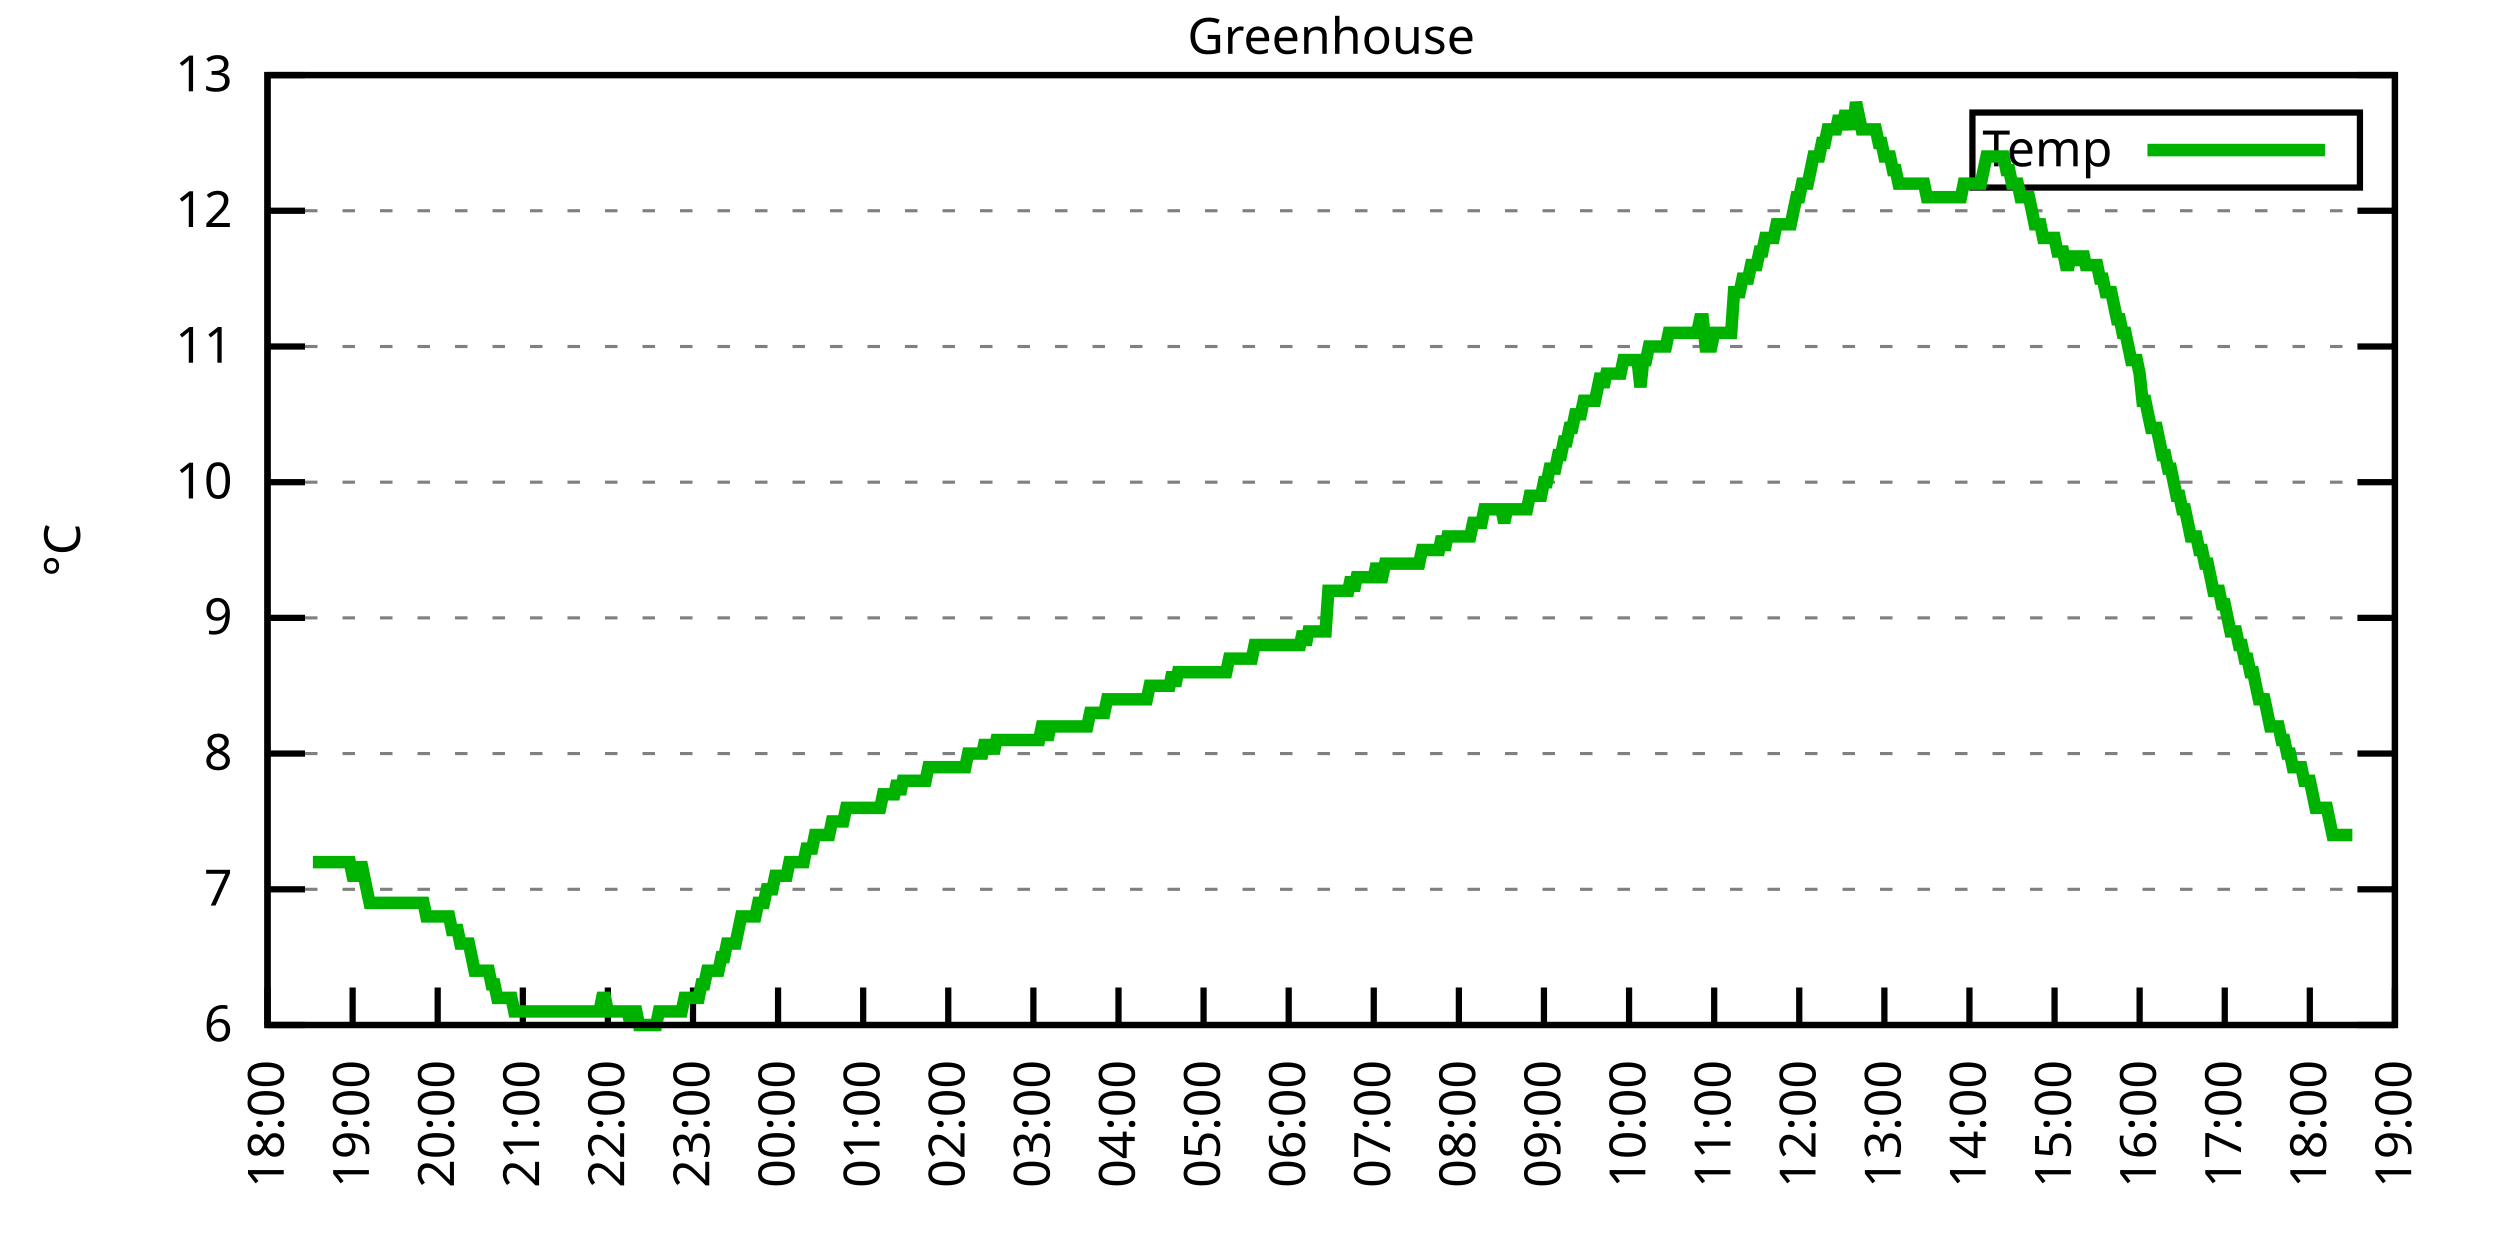
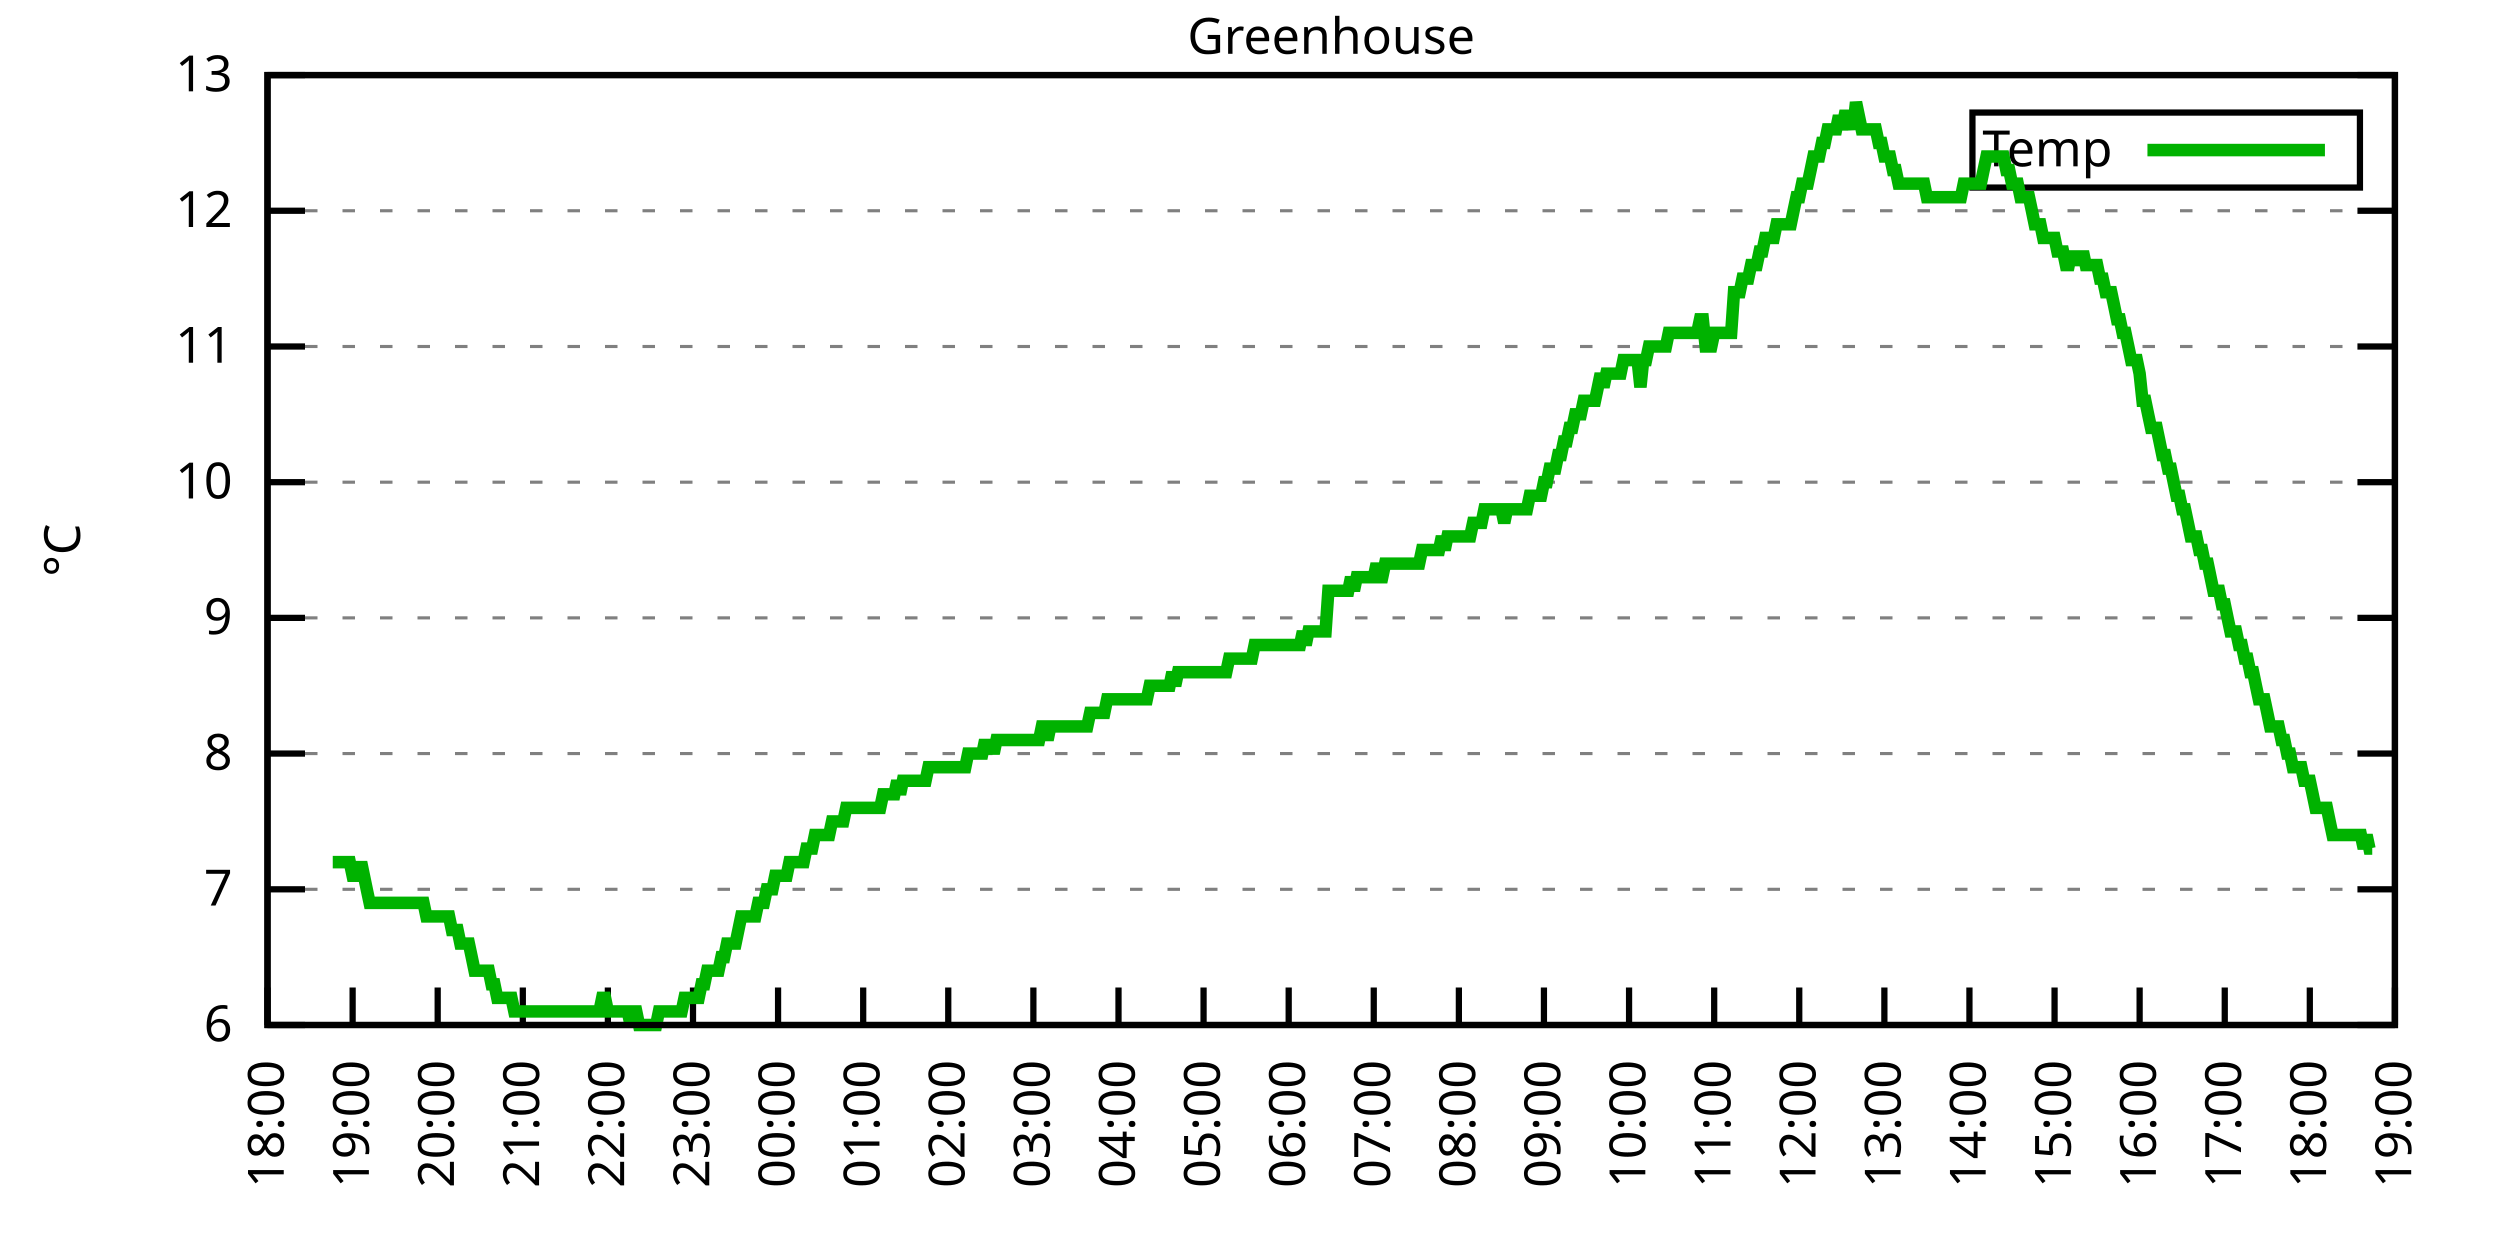
<svg xmlns="http://www.w3.org/2000/svg" xmlns:xlink="http://www.w3.org/1999/xlink" width="400" height="200" viewBox="0 0 400 200">
  <g id="gnuplot_canvas">
    <rect x="0" y="0" width="400" height="200" fill="none" />
    <defs>
      <circle id="gpDot" r="0.5" stroke-width="0.5" stroke="currentColor" />
      <path id="gpPt0" stroke-width="0.333" stroke="currentColor" d="M-1,0 h2 M0,-1 v2" />
      <path id="gpPt1" stroke-width="0.333" stroke="currentColor" d="M-1,-1 L1,1 M1,-1 L-1,1" />
      <path id="gpPt2" stroke-width="0.333" stroke="currentColor" d="M-1,0 L1,0 M0,-1 L0,1 M-1,-1 L1,1 M-1,1 L1,-1" />
      <rect id="gpPt3" stroke-width="0.333" stroke="currentColor" x="-1" y="-1" width="2" height="2" />
      <rect id="gpPt4" stroke-width="0.333" stroke="currentColor" fill="currentColor" x="-1" y="-1" width="2" height="2" />
      <circle id="gpPt5" stroke-width="0.333" stroke="currentColor" cx="0" cy="0" r="1" />
      <use xlink:href="#gpPt5" id="gpPt6" fill="currentColor" stroke="none" />
      <path id="gpPt7" stroke-width="0.333" stroke="currentColor" d="M0,-1.33 L-1.33,0.67 L1.33,0.67 z" />
      <use xlink:href="#gpPt7" id="gpPt8" fill="currentColor" stroke="none" />
      <use xlink:href="#gpPt7" id="gpPt9" stroke="currentColor" transform="rotate(180)" />
      <use xlink:href="#gpPt9" id="gpPt10" fill="currentColor" stroke="none" />
      <use xlink:href="#gpPt3" id="gpPt11" stroke="currentColor" transform="rotate(45)" />
      <use xlink:href="#gpPt11" id="gpPt12" fill="currentColor" stroke="none" />
      <path id="gpPt13" stroke-width="0.333" stroke="currentColor" d="M0,1.330 L1.265,0.411 L0.782,-1.067 L-0.782,-1.076 L-1.265,0.411 z" />
      <use xlink:href="#gpPt13" id="gpPt14" fill="currentColor" stroke="none" />
      <filter id="textbox" filterUnits="objectBoundingBox" x="0" y="0" height="1" width="1">
        <feFlood flood-color="white" flood-opacity="1" result="bgnd" />
        <feComposite in="SourceGraphic" in2="bgnd" operator="atop" />
      </filter>
      <filter id="greybox" filterUnits="objectBoundingBox" x="0" y="0" height="1" width="1">
        <feFlood flood-color="lightgrey" flood-opacity="1" result="grey" />
        <feComposite in="SourceGraphic" in2="grey" operator="atop" />
      </filter>
    </defs>
    <g fill="none" color="white" stroke="currentColor" stroke-width="1.00" stroke-linecap="butt" stroke-linejoin="miter">
</g>
    <g fill="none" color="black" stroke="currentColor" stroke-width="1.00" stroke-linecap="butt" stroke-linejoin="miter">
      <g stroke="none" shape-rendering="crispEdges">
        <polygon fill="rgb(255, 255, 255)" points="42.80,164.00 383.18,164.00 383.18,12.02 42.80,12.02 " />
      </g>
    </g>
    <g fill="none" color="black" stroke="currentColor" stroke-width="1.00" stroke-linecap="butt" stroke-linejoin="miter">
</g>
    <g fill="none" color="black" stroke="black" stroke-width="0.50" stroke-linecap="butt" stroke-linejoin="miter">
</g>
    <g fill="none" color="gray" stroke="currentColor" stroke-width="0.50" stroke-linecap="butt" stroke-linejoin="miter">
      <path stroke="gray" stroke-dasharray="2,4" class="gridline" d="M42.80,164.00 L383.19,164.00  " />
    </g>
    <g fill="none" color="gray" stroke="gray" stroke-width="1.00" stroke-linecap="butt" stroke-linejoin="miter">
</g>
    <g fill="none" color="black" stroke="currentColor" stroke-width="1.00" stroke-linecap="butt" stroke-linejoin="miter">
      <path stroke="black" d="M42.80,164.00 L48.80,164.00 M383.19,164.00 L377.19,164.00  " />
      <g transform="translate(37.20,166.60)" stroke="none" fill="black" font-family="Sans" font-size="8.00" text-anchor="end">
        <text>
          <tspan font-family="Sans"> 6</tspan>
        </text>
      </g>
    </g>
    <g fill="none" color="black" stroke="currentColor" stroke-width="1.00" stroke-linecap="butt" stroke-linejoin="miter">
</g>
    <g fill="none" color="black" stroke="black" stroke-width="0.50" stroke-linecap="butt" stroke-linejoin="miter">
</g>
    <g fill="none" color="gray" stroke="currentColor" stroke-width="0.50" stroke-linecap="butt" stroke-linejoin="miter">
      <path stroke="gray" stroke-dasharray="2,4" class="gridline" d="M42.80,142.29 L383.19,142.29  " />
    </g>
    <g fill="none" color="gray" stroke="gray" stroke-width="1.00" stroke-linecap="butt" stroke-linejoin="miter">
</g>
    <g fill="none" color="black" stroke="currentColor" stroke-width="1.00" stroke-linecap="butt" stroke-linejoin="miter">
      <path stroke="black" d="M42.80,142.29 L48.80,142.29 M383.19,142.29 L377.19,142.29  " />
      <g transform="translate(37.20,144.89)" stroke="none" fill="black" font-family="Sans" font-size="8.00" text-anchor="end">
        <text>
          <tspan font-family="Sans"> 7</tspan>
        </text>
      </g>
    </g>
    <g fill="none" color="black" stroke="currentColor" stroke-width="1.00" stroke-linecap="butt" stroke-linejoin="miter">
</g>
    <g fill="none" color="black" stroke="black" stroke-width="0.50" stroke-linecap="butt" stroke-linejoin="miter">
</g>
    <g fill="none" color="gray" stroke="currentColor" stroke-width="0.50" stroke-linecap="butt" stroke-linejoin="miter">
      <path stroke="gray" stroke-dasharray="2,4" class="gridline" d="M42.80,120.57 L383.19,120.57  " />
    </g>
    <g fill="none" color="gray" stroke="gray" stroke-width="1.00" stroke-linecap="butt" stroke-linejoin="miter">
</g>
    <g fill="none" color="black" stroke="currentColor" stroke-width="1.00" stroke-linecap="butt" stroke-linejoin="miter">
      <path stroke="black" d="M42.80,120.57 L48.80,120.57 M383.19,120.57 L377.19,120.57  " />
      <g transform="translate(37.20,123.17)" stroke="none" fill="black" font-family="Sans" font-size="8.00" text-anchor="end">
        <text>
          <tspan font-family="Sans"> 8</tspan>
        </text>
      </g>
    </g>
    <g fill="none" color="black" stroke="currentColor" stroke-width="1.00" stroke-linecap="butt" stroke-linejoin="miter">
</g>
    <g fill="none" color="black" stroke="black" stroke-width="0.50" stroke-linecap="butt" stroke-linejoin="miter">
</g>
    <g fill="none" color="gray" stroke="currentColor" stroke-width="0.50" stroke-linecap="butt" stroke-linejoin="miter">
      <path stroke="gray" stroke-dasharray="2,4" class="gridline" d="M42.80,98.86 L383.19,98.86  " />
    </g>
    <g fill="none" color="gray" stroke="gray" stroke-width="1.00" stroke-linecap="butt" stroke-linejoin="miter">
</g>
    <g fill="none" color="black" stroke="currentColor" stroke-width="1.00" stroke-linecap="butt" stroke-linejoin="miter">
      <path stroke="black" d="M42.80,98.86 L48.80,98.86 M383.19,98.86 L377.19,98.86  " />
      <g transform="translate(37.20,101.46)" stroke="none" fill="black" font-family="Sans" font-size="8.00" text-anchor="end">
        <text>
          <tspan font-family="Sans"> 9</tspan>
        </text>
      </g>
    </g>
    <g fill="none" color="black" stroke="currentColor" stroke-width="1.00" stroke-linecap="butt" stroke-linejoin="miter">
</g>
    <g fill="none" color="black" stroke="black" stroke-width="0.50" stroke-linecap="butt" stroke-linejoin="miter">
</g>
    <g fill="none" color="gray" stroke="currentColor" stroke-width="0.50" stroke-linecap="butt" stroke-linejoin="miter">
      <path stroke="gray" stroke-dasharray="2,4" class="gridline" d="M42.80,77.15 L383.19,77.15  " />
    </g>
    <g fill="none" color="gray" stroke="gray" stroke-width="1.00" stroke-linecap="butt" stroke-linejoin="miter">
</g>
    <g fill="none" color="black" stroke="currentColor" stroke-width="1.00" stroke-linecap="butt" stroke-linejoin="miter">
      <path stroke="black" d="M42.80,77.15 L48.80,77.15 M383.19,77.15 L377.19,77.15  " />
      <g transform="translate(37.20,79.75)" stroke="none" fill="black" font-family="Sans" font-size="8.00" text-anchor="end">
        <text>
          <tspan font-family="Sans"> 10</tspan>
        </text>
      </g>
    </g>
    <g fill="none" color="black" stroke="currentColor" stroke-width="1.00" stroke-linecap="butt" stroke-linejoin="miter">
</g>
    <g fill="none" color="black" stroke="black" stroke-width="0.50" stroke-linecap="butt" stroke-linejoin="miter">
</g>
    <g fill="none" color="gray" stroke="currentColor" stroke-width="0.50" stroke-linecap="butt" stroke-linejoin="miter">
      <path stroke="gray" stroke-dasharray="2,4" class="gridline" d="M42.80,55.44 L383.19,55.44  " />
    </g>
    <g fill="none" color="gray" stroke="gray" stroke-width="1.00" stroke-linecap="butt" stroke-linejoin="miter">
</g>
    <g fill="none" color="black" stroke="currentColor" stroke-width="1.00" stroke-linecap="butt" stroke-linejoin="miter">
      <path stroke="black" d="M42.80,55.44 L48.80,55.44 M383.19,55.44 L377.19,55.44  " />
      <g transform="translate(37.20,58.04)" stroke="none" fill="black" font-family="Sans" font-size="8.00" text-anchor="end">
        <text>
          <tspan font-family="Sans"> 11</tspan>
        </text>
      </g>
    </g>
    <g fill="none" color="black" stroke="currentColor" stroke-width="1.00" stroke-linecap="butt" stroke-linejoin="miter">
</g>
    <g fill="none" color="black" stroke="black" stroke-width="0.50" stroke-linecap="butt" stroke-linejoin="miter">
</g>
    <g fill="none" color="gray" stroke="currentColor" stroke-width="0.50" stroke-linecap="butt" stroke-linejoin="miter">
      <path stroke="gray" stroke-dasharray="2,4" class="gridline" d="M42.80,33.72 L383.19,33.72  " />
    </g>
    <g fill="none" color="gray" stroke="gray" stroke-width="1.00" stroke-linecap="butt" stroke-linejoin="miter">
</g>
    <g fill="none" color="black" stroke="currentColor" stroke-width="1.00" stroke-linecap="butt" stroke-linejoin="miter">
      <path stroke="black" d="M42.80,33.72 L48.80,33.72 M383.19,33.72 L377.19,33.72  " />
      <g transform="translate(37.20,36.32)" stroke="none" fill="black" font-family="Sans" font-size="8.00" text-anchor="end">
        <text>
          <tspan font-family="Sans"> 12</tspan>
        </text>
      </g>
    </g>
    <g fill="none" color="black" stroke="currentColor" stroke-width="1.00" stroke-linecap="butt" stroke-linejoin="miter">
</g>
    <g fill="none" color="black" stroke="black" stroke-width="0.50" stroke-linecap="butt" stroke-linejoin="miter">
</g>
    <g fill="none" color="gray" stroke="currentColor" stroke-width="0.50" stroke-linecap="butt" stroke-linejoin="miter">
      <path stroke="gray" stroke-dasharray="2,4" class="gridline" d="M42.80,12.01 L383.19,12.01  " />
    </g>
    <g fill="none" color="gray" stroke="gray" stroke-width="1.00" stroke-linecap="butt" stroke-linejoin="miter">
</g>
    <g fill="none" color="black" stroke="currentColor" stroke-width="1.00" stroke-linecap="butt" stroke-linejoin="miter">
      <path stroke="black" d="M42.80,12.01 L48.80,12.01 M383.19,12.01 L377.19,12.01  " />
      <g transform="translate(37.20,14.61)" stroke="none" fill="black" font-family="Sans" font-size="8.00" text-anchor="end">
        <text>
          <tspan font-family="Sans"> 13</tspan>
        </text>
      </g>
    </g>
    <g fill="none" color="black" stroke="currentColor" stroke-width="1.00" stroke-linecap="butt" stroke-linejoin="miter">
      <path stroke="black" d="M42.80,164.00 L42.80,158.00  " />
      <g transform="translate(45.40,169.60) rotate(270.00)" stroke="none" fill="black" font-family="Sans" font-size="8.00" text-anchor="end">
        <text>
          <tspan font-family="Sans">18:00</tspan>
        </text>
      </g>
    </g>
    <g fill="none" color="black" stroke="currentColor" stroke-width="1.00" stroke-linecap="butt" stroke-linejoin="miter">
      <path stroke="black" d="M56.42,164.00 L56.42,158.00  " />
      <g transform="translate(59.02,169.60) rotate(270.00)" stroke="none" fill="black" font-family="Sans" font-size="8.00" text-anchor="end">
        <text>
          <tspan font-family="Sans">19:00</tspan>
        </text>
      </g>
    </g>
    <g fill="none" color="black" stroke="currentColor" stroke-width="1.00" stroke-linecap="butt" stroke-linejoin="miter">
      <path stroke="black" d="M70.03,164.00 L70.03,158.00  " />
      <g transform="translate(72.63,169.60) rotate(270.00)" stroke="none" fill="black" font-family="Sans" font-size="8.00" text-anchor="end">
        <text>
          <tspan font-family="Sans">20:00</tspan>
        </text>
      </g>
    </g>
    <g fill="none" color="black" stroke="currentColor" stroke-width="1.00" stroke-linecap="butt" stroke-linejoin="miter">
      <path stroke="black" d="M83.65,164.00 L83.65,158.00  " />
      <g transform="translate(86.25,169.60) rotate(270.00)" stroke="none" fill="black" font-family="Sans" font-size="8.00" text-anchor="end">
        <text>
          <tspan font-family="Sans">21:00</tspan>
        </text>
      </g>
    </g>
    <g fill="none" color="black" stroke="currentColor" stroke-width="1.00" stroke-linecap="butt" stroke-linejoin="miter">
      <path stroke="black" d="M97.26,164.00 L97.26,158.00  " />
      <g transform="translate(99.86,169.60) rotate(270.00)" stroke="none" fill="black" font-family="Sans" font-size="8.00" text-anchor="end">
        <text>
          <tspan font-family="Sans">22:00</tspan>
        </text>
      </g>
    </g>
    <g fill="none" color="black" stroke="currentColor" stroke-width="1.00" stroke-linecap="butt" stroke-linejoin="miter">
      <path stroke="black" d="M110.88,164.00 L110.88,158.00  " />
      <g transform="translate(113.48,169.60) rotate(270.00)" stroke="none" fill="black" font-family="Sans" font-size="8.00" text-anchor="end">
        <text>
          <tspan font-family="Sans">23:00</tspan>
        </text>
      </g>
    </g>
    <g fill="none" color="black" stroke="currentColor" stroke-width="1.00" stroke-linecap="butt" stroke-linejoin="miter">
      <path stroke="black" d="M124.49,164.00 L124.49,158.00  " />
      <g transform="translate(127.09,169.60) rotate(270.00)" stroke="none" fill="black" font-family="Sans" font-size="8.00" text-anchor="end">
        <text>
          <tspan font-family="Sans">00:00</tspan>
        </text>
      </g>
    </g>
    <g fill="none" color="black" stroke="currentColor" stroke-width="1.00" stroke-linecap="butt" stroke-linejoin="miter">
      <path stroke="black" d="M138.11,164.00 L138.11,158.00  " />
      <g transform="translate(140.71,169.60) rotate(270.00)" stroke="none" fill="black" font-family="Sans" font-size="8.00" text-anchor="end">
        <text>
          <tspan font-family="Sans">01:00</tspan>
        </text>
      </g>
    </g>
    <g fill="none" color="black" stroke="currentColor" stroke-width="1.00" stroke-linecap="butt" stroke-linejoin="miter">
      <path stroke="black" d="M151.72,164.00 L151.72,158.00  " />
      <g transform="translate(154.32,169.60) rotate(270.00)" stroke="none" fill="black" font-family="Sans" font-size="8.00" text-anchor="end">
        <text>
          <tspan font-family="Sans">02:00</tspan>
        </text>
      </g>
    </g>
    <g fill="none" color="black" stroke="currentColor" stroke-width="1.00" stroke-linecap="butt" stroke-linejoin="miter">
      <path stroke="black" d="M165.34,164.00 L165.34,158.00  " />
      <g transform="translate(167.94,169.60) rotate(270.00)" stroke="none" fill="black" font-family="Sans" font-size="8.00" text-anchor="end">
        <text>
          <tspan font-family="Sans">03:00</tspan>
        </text>
      </g>
    </g>
    <g fill="none" color="black" stroke="currentColor" stroke-width="1.00" stroke-linecap="butt" stroke-linejoin="miter">
      <path stroke="black" d="M178.96,164.00 L178.96,158.00  " />
      <g transform="translate(181.56,169.60) rotate(270.00)" stroke="none" fill="black" font-family="Sans" font-size="8.00" text-anchor="end">
        <text>
          <tspan font-family="Sans">04:00</tspan>
        </text>
      </g>
    </g>
    <g fill="none" color="black" stroke="currentColor" stroke-width="1.00" stroke-linecap="butt" stroke-linejoin="miter">
      <path stroke="black" d="M192.57,164.00 L192.57,158.00  " />
      <g transform="translate(195.17,169.60) rotate(270.00)" stroke="none" fill="black" font-family="Sans" font-size="8.00" text-anchor="end">
        <text>
          <tspan font-family="Sans">05:00</tspan>
        </text>
      </g>
    </g>
    <g fill="none" color="black" stroke="currentColor" stroke-width="1.00" stroke-linecap="butt" stroke-linejoin="miter">
      <path stroke="black" d="M206.19,164.00 L206.19,158.00  " />
      <g transform="translate(208.79,169.60) rotate(270.00)" stroke="none" fill="black" font-family="Sans" font-size="8.00" text-anchor="end">
        <text>
          <tspan font-family="Sans">06:00</tspan>
        </text>
      </g>
    </g>
    <g fill="none" color="black" stroke="currentColor" stroke-width="1.00" stroke-linecap="butt" stroke-linejoin="miter">
      <path stroke="black" d="M219.80,164.00 L219.80,158.00  " />
      <g transform="translate(222.40,169.60) rotate(270.00)" stroke="none" fill="black" font-family="Sans" font-size="8.00" text-anchor="end">
        <text>
          <tspan font-family="Sans">07:00</tspan>
        </text>
      </g>
    </g>
    <g fill="none" color="black" stroke="currentColor" stroke-width="1.00" stroke-linecap="butt" stroke-linejoin="miter">
      <path stroke="black" d="M233.42,164.00 L233.42,158.00  " />
      <g transform="translate(236.02,169.60) rotate(270.00)" stroke="none" fill="black" font-family="Sans" font-size="8.00" text-anchor="end">
        <text>
          <tspan font-family="Sans">08:00</tspan>
        </text>
      </g>
    </g>
    <g fill="none" color="black" stroke="currentColor" stroke-width="1.00" stroke-linecap="butt" stroke-linejoin="miter">
      <path stroke="black" d="M247.03,164.00 L247.03,158.00  " />
      <g transform="translate(249.63,169.60) rotate(270.00)" stroke="none" fill="black" font-family="Sans" font-size="8.00" text-anchor="end">
        <text>
          <tspan font-family="Sans">09:00</tspan>
        </text>
      </g>
    </g>
    <g fill="none" color="black" stroke="currentColor" stroke-width="1.00" stroke-linecap="butt" stroke-linejoin="miter">
      <path stroke="black" d="M260.65,164.00 L260.65,158.00  " />
      <g transform="translate(263.25,169.60) rotate(270.00)" stroke="none" fill="black" font-family="Sans" font-size="8.00" text-anchor="end">
        <text>
          <tspan font-family="Sans">10:00</tspan>
        </text>
      </g>
    </g>
    <g fill="none" color="black" stroke="currentColor" stroke-width="1.00" stroke-linecap="butt" stroke-linejoin="miter">
      <path stroke="black" d="M274.27,164.00 L274.27,158.00  " />
      <g transform="translate(276.87,169.60) rotate(270.00)" stroke="none" fill="black" font-family="Sans" font-size="8.00" text-anchor="end">
        <text>
          <tspan font-family="Sans">11:00</tspan>
        </text>
      </g>
    </g>
    <g fill="none" color="black" stroke="currentColor" stroke-width="1.00" stroke-linecap="butt" stroke-linejoin="miter">
      <path stroke="black" d="M287.88,164.00 L287.88,158.00  " />
      <g transform="translate(290.48,169.60) rotate(270.00)" stroke="none" fill="black" font-family="Sans" font-size="8.00" text-anchor="end">
        <text>
          <tspan font-family="Sans">12:00</tspan>
        </text>
      </g>
    </g>
    <g fill="none" color="black" stroke="currentColor" stroke-width="1.00" stroke-linecap="butt" stroke-linejoin="miter">
      <path stroke="black" d="M301.50,164.00 L301.50,158.00  " />
      <g transform="translate(304.10,169.60) rotate(270.00)" stroke="none" fill="black" font-family="Sans" font-size="8.00" text-anchor="end">
        <text>
          <tspan font-family="Sans">13:00</tspan>
        </text>
      </g>
    </g>
    <g fill="none" color="black" stroke="currentColor" stroke-width="1.00" stroke-linecap="butt" stroke-linejoin="miter">
      <path stroke="black" d="M315.11,164.00 L315.11,158.00  " />
      <g transform="translate(317.71,169.60) rotate(270.00)" stroke="none" fill="black" font-family="Sans" font-size="8.00" text-anchor="end">
        <text>
          <tspan font-family="Sans">14:00</tspan>
        </text>
      </g>
    </g>
    <g fill="none" color="black" stroke="currentColor" stroke-width="1.00" stroke-linecap="butt" stroke-linejoin="miter">
      <path stroke="black" d="M328.73,164.00 L328.73,158.00  " />
      <g transform="translate(331.33,169.60) rotate(270.00)" stroke="none" fill="black" font-family="Sans" font-size="8.00" text-anchor="end">
        <text>
          <tspan font-family="Sans">15:00</tspan>
        </text>
      </g>
    </g>
    <g fill="none" color="black" stroke="currentColor" stroke-width="1.00" stroke-linecap="butt" stroke-linejoin="miter">
      <path stroke="black" d="M342.34,164.00 L342.34,158.00  " />
      <g transform="translate(344.94,169.60) rotate(270.00)" stroke="none" fill="black" font-family="Sans" font-size="8.00" text-anchor="end">
        <text>
          <tspan font-family="Sans">16:00</tspan>
        </text>
      </g>
    </g>
    <g fill="none" color="black" stroke="currentColor" stroke-width="1.00" stroke-linecap="butt" stroke-linejoin="miter">
      <path stroke="black" d="M355.96,164.00 L355.96,158.00  " />
      <g transform="translate(358.56,169.60) rotate(270.00)" stroke="none" fill="black" font-family="Sans" font-size="8.00" text-anchor="end">
        <text>
          <tspan font-family="Sans">17:00</tspan>
        </text>
      </g>
    </g>
    <g fill="none" color="black" stroke="currentColor" stroke-width="1.00" stroke-linecap="butt" stroke-linejoin="miter">
      <path stroke="black" d="M369.57,164.00 L369.57,158.00  " />
      <g transform="translate(372.17,169.60) rotate(270.00)" stroke="none" fill="black" font-family="Sans" font-size="8.00" text-anchor="end">
        <text>
          <tspan font-family="Sans">18:00</tspan>
        </text>
      </g>
    </g>
    <g fill="none" color="black" stroke="currentColor" stroke-width="1.00" stroke-linecap="butt" stroke-linejoin="miter">
      <path stroke="black" d="M383.19,164.00 L383.19,158.00  " />
      <g transform="translate(385.79,169.60) rotate(270.00)" stroke="none" fill="black" font-family="Sans" font-size="8.00" text-anchor="end">
        <text>
          <tspan font-family="Sans">19:00</tspan>
        </text>
      </g>
    </g>
    <g fill="none" color="black" stroke="currentColor" stroke-width="1.00" stroke-linecap="butt" stroke-linejoin="miter">
</g>
    <g fill="none" color="black" stroke="currentColor" stroke-width="1.00" stroke-linecap="butt" stroke-linejoin="miter">
      <path stroke="black" d="M42.80,12.01 L42.80,164.00 L383.19,164.00 L383.19,12.01 L42.80,12.01 Z  " />
    </g>
    <g fill="none" color="black" stroke="currentColor" stroke-width="1.00" stroke-linecap="butt" stroke-linejoin="miter">
</g>
    <g fill="none" color="black" stroke="currentColor" stroke-width="1.00" stroke-linecap="butt" stroke-linejoin="miter">
      <path stroke="black" d="M315.59,30.01 L315.59,18.01 L377.59,18.01 L377.59,30.01 L315.59,30.01 Z  " />
    </g>
    <g id="Greenhouse_plot_1">
      <g fill="none" color="white" stroke="black" stroke-width="2.00" stroke-linecap="butt" stroke-linejoin="miter">
</g>
      <g fill="none" color="black" stroke="currentColor" stroke-width="2.00" stroke-linecap="butt" stroke-linejoin="miter">
        <g transform="translate(337.99,26.61)" stroke="none" fill="black" font-family="Sans" font-size="8.00" text-anchor="end">
          <text>
            <tspan font-family="Sans">Temp</tspan>
          </text>
        </g>
      </g>
      <g fill="none" color="black" stroke="currentColor" stroke-width="2.00" stroke-linecap="butt" stroke-linejoin="miter">
-         <path stroke="rgb(  0, 178,   0)" d="M343.59,24.01 L371.99,24.01 M50.06,137.94 L50.52,137.94 L50.97,137.94 L51.42,137.94 L51.88,137.94 L52.33,137.94   L52.78,137.94 L53.24,137.94 L53.69,137.94 L54.15,137.94 L54.60,137.94 L55.05,137.94 L55.51,137.94 L55.96,137.94   L56.42,140.12 L56.87,140.12 L57.32,140.12 L57.78,137.94 L58.23,140.12 L58.68,142.29 L59.14,144.46 L59.59,144.46   L60.05,144.46 L60.50,144.46 L60.95,144.46 L61.41,144.46 L61.86,144.46 L62.32,144.46 L62.77,144.46 L63.22,144.46   L63.68,144.46 L64.13,144.46 L64.58,144.46 L65.04,144.46 L65.49,144.46 L65.95,144.46 L66.40,144.46 L66.85,144.46   L67.31,144.46 L67.76,144.46 L68.22,146.63 L68.67,146.63 L69.12,146.63 L69.58,146.63 L70.03,146.63 L70.49,146.63   L70.94,146.63 L71.39,146.63 L71.85,146.63 L72.30,148.80 L72.75,148.80 L73.21,148.80 L73.66,150.97 L74.12,150.97   L74.57,150.97 L75.02,150.97 L75.48,153.14 L75.93,155.31 L76.39,155.31 L76.84,155.31 L77.29,155.31 L77.75,155.31   L78.20,155.31 L78.65,157.49 L79.11,157.49 L79.56,159.66 L80.02,159.66 L80.47,159.66 L80.92,159.66 L81.38,159.66   L81.83,159.66 L82.29,161.83 L82.74,161.83 L83.19,161.83 L83.65,161.83 L84.10,161.83 L84.55,161.83 L85.01,161.83   L85.46,161.83 L85.92,161.83 L86.37,161.83 L86.82,161.83 L87.28,161.83 L87.73,161.83 L88.19,161.83 L88.64,161.83   L89.09,161.83 L89.55,161.83 L90.00,161.83 L90.45,161.83 L90.91,161.83 L91.36,161.83 L91.82,161.83 L92.27,161.83   L92.72,161.83 L93.18,161.83 L93.63,161.83 L94.09,161.83 L94.54,161.83 L94.99,161.83 L95.45,161.83 L95.90,161.83   L96.35,159.66 L96.81,159.66 L97.26,161.83 L97.72,161.83 L98.17,161.83 L98.62,161.83 L99.08,161.83 L99.53,161.83   L99.99,161.83 L100.44,161.83 L100.89,164.00 L101.35,161.83 L101.80,161.83 L102.25,164.00 L102.71,164.00 L103.16,164.00   L103.62,164.00 L104.07,164.00 L104.52,164.00 L104.98,164.00 L105.43,161.83 L105.89,161.83 L106.34,161.83 L106.79,161.83   L107.25,161.83 L107.70,161.83 L108.15,161.83 L108.61,161.83 L109.06,161.83 L109.52,159.66 L109.97,159.66 L110.42,159.66   L110.88,159.66 L111.33,159.66 L111.79,159.66 L112.24,157.49 L112.69,157.49 L113.15,155.31 L113.60,155.31 L114.05,155.31   L114.51,155.31 L114.96,155.31 L115.42,153.14 L115.87,153.14 L116.32,150.97 L116.78,150.97 L117.23,150.97 L117.69,150.97   L118.14,148.80 L118.59,146.63 L119.05,146.63 L119.50,146.63 L119.96,146.63 L120.41,146.63 L120.86,146.63 L121.32,144.46   L121.77,144.46 L122.22,144.46 L122.68,142.29 L123.13,142.29 L123.59,142.29 L124.04,140.12 L124.49,140.12 L124.95,140.12   L125.40,140.12 L125.86,140.12 L126.31,137.94 L126.76,137.94 L127.22,137.94 L127.67,137.94 L128.12,137.94 L128.58,137.94   L129.03,135.77 L129.49,135.77 L129.94,135.77 L130.39,133.60 L130.85,133.60 L131.30,133.60 L131.76,133.60 L132.21,133.60   L132.66,133.60 L133.12,131.43 L133.57,131.43 L134.02,131.43 L134.48,131.43 L134.93,131.43 L135.39,129.26 L135.84,129.26   L136.29,129.26 L136.75,129.26 L137.20,129.26 L137.66,129.26 L138.11,129.26 L138.56,129.26 L139.02,129.26 L139.47,129.26   L139.92,129.26 L140.38,129.26 L140.83,129.26 L141.29,127.09 L141.74,127.09 L142.19,127.09 L142.65,127.09 L143.10,127.09   L143.56,124.92 L144.01,127.09 L144.46,124.92 L144.92,124.92 L145.37,124.92 L145.82,124.92 L146.28,124.92 L146.73,124.92   L147.19,124.92 L147.64,124.92 L148.09,124.92 L148.55,122.75 L149.00,122.75 L149.46,122.75 L149.91,122.75 L150.36,122.75   L150.82,122.75 L151.27,122.75 L151.72,122.75 L152.18,122.75 L152.63,122.75 L153.09,122.75 L153.54,122.75 L153.99,122.75   L154.45,122.75 L154.90,120.57 L155.36,120.57 L155.81,120.57 L156.26,120.57 L156.72,120.57 L157.17,120.57 L157.62,118.40   L158.08,120.57 L158.53,118.40 L158.99,120.57 L159.44,118.40 L159.89,118.40 L160.35,118.40 L160.80,118.40 L161.26,118.40   L161.71,118.40 L162.16,118.40 L162.62,118.40 L163.07,118.40 L163.52,118.40 L163.98,118.40 L164.43,118.40 L164.89,118.40   L165.34,118.40 L165.79,118.40 L166.25,118.40 L166.70,116.23 L167.16,116.23 L167.61,118.40 L168.06,116.23 L168.52,116.23   L168.97,116.23 L169.43,116.23 L169.88,116.23 L170.33,116.23 L170.79,116.23 L171.24,116.23 L171.69,116.23 L172.15,116.23   L172.60,116.23 L173.06,116.23 L173.51,116.23 L173.96,116.23 L174.42,114.06 L174.87,114.06 L175.33,114.06 L175.78,114.06   L176.23,114.06 L176.69,114.06 L177.14,111.89 L177.59,111.89 L178.05,111.89 L178.50,111.89 L178.96,111.89 L179.41,111.89   L179.86,111.89 L180.32,111.89 L180.77,111.89 L181.23,111.89 L181.68,111.89 L182.13,111.89 L182.59,111.89 L183.04,111.89   L183.49,111.89 L183.95,109.72 L184.40,109.72 L184.86,109.72 L185.31,109.72 L185.76,109.72 L186.22,109.72 L186.67,109.72   L187.13,109.72 L187.58,107.55 L188.03,109.72 L188.49,107.55 L188.94,107.55 L189.39,107.55 L189.85,107.55 L190.30,107.55   L190.76,107.55 L191.21,107.55 L191.66,107.55 L192.12,107.55 L192.57,107.55 L193.03,107.55 L193.48,107.55 L193.93,107.55   L194.39,107.55 L194.84,107.55 L195.29,107.55 L195.75,107.55 L196.20,107.55 L196.66,105.38 L197.11,105.38 L197.56,105.38   L198.02,105.38 L198.47,105.38 L198.93,105.38 L199.38,105.38 L199.83,105.38 L200.29,105.38 L200.74,103.20 L201.19,103.20   L201.65,103.20 L202.10,103.20 L202.56,103.20 L203.01,103.20 L203.46,103.20 L203.92,103.20 L204.37,103.20 L204.83,103.20   L205.28,103.20 L205.73,103.20 L206.19,103.20 L206.64,103.20 L207.09,103.20 L207.55,103.20 L208.00,103.20 L208.46,101.03   L208.91,103.20 L209.36,101.03 L209.82,101.03 L210.27,101.03 L210.73,101.03 L211.18,101.03 L211.63,101.03 L212.09,101.03   L212.54,94.52 L213.00,94.52 L213.45,94.52 L213.90,94.52 L214.36,94.52 L214.81,94.52 L215.26,94.52 L215.72,94.52   L216.17,92.35 L216.63,94.52 L217.08,92.35 L217.53,92.35 L217.99,92.35 L218.44,92.35 L218.90,92.35 L219.35,92.35   L219.80,92.35 L220.26,90.18 L220.71,92.35 L221.16,92.35 L221.62,90.18 L222.07,90.18 L222.53,90.18 L222.98,90.18   L223.43,90.18 L223.89,90.18 L224.34,90.18 L224.80,90.18 L225.25,90.18 L225.70,90.18 L226.16,90.18 L226.61,90.18   L227.06,90.18 L227.52,88.00 L227.97,88.00 L228.43,88.00 L228.88,88.00 L229.33,88.00 L229.79,88.00 L230.24,88.00   L230.70,85.83 L231.15,88.00 L231.60,85.83 L232.06,85.83 L232.51,85.83 L232.96,85.83 L233.42,85.83 L233.87,85.83   L234.33,85.83 L234.78,85.83 L235.23,85.83 L235.69,83.66 L236.14,83.66 L236.60,83.66 L237.05,83.66 L237.50,81.49   L237.96,81.49 L238.41,81.49 L238.86,81.49 L239.32,81.49 L239.77,81.49 L240.23,81.49 L240.68,83.66 L241.13,81.49   L241.59,81.49 L242.04,81.49 L242.50,81.49 L242.95,81.49 L243.40,81.49 L243.86,81.49 L244.31,81.49 L244.76,79.32   L245.22,79.32 L245.67,79.32 L246.13,79.32 L246.58,79.32 L247.03,77.15 L247.49,77.15 L247.94,74.98 L248.40,74.98   L248.85,74.98 L249.30,72.81 L249.76,72.81 L250.21,70.63 L250.66,70.63 L251.12,68.46 L251.57,68.46 L252.03,66.29   L252.48,66.29 L252.93,66.29 L253.39,64.12 L253.84,64.12 L254.30,64.12 L254.75,64.12 L255.20,64.12 L255.66,61.95   L256.11,59.78 L256.56,61.95 L257.02,59.78 L257.47,59.78 L257.93,59.78 L258.38,59.78 L258.83,59.78 L259.29,59.78   L259.74,57.61 L260.20,57.61 L260.65,57.61 L261.10,57.61 L261.56,57.61 L262.01,57.61 L262.47,61.95 L262.92,57.61   L263.37,57.61 L263.83,55.44 L264.28,55.44 L264.73,55.44 L265.19,55.44 L265.64,55.44 L266.10,55.44 L266.55,55.44   L267.00,53.26 L267.46,53.26 L267.91,53.26 L268.37,53.26 L268.82,53.26 L269.27,53.26 L269.73,53.26 L270.18,53.26   L270.63,53.26 L271.09,53.26 L271.54,53.26 L272.00,51.09 L272.45,51.09 L272.90,55.44 L273.36,55.44 L273.81,55.44   L274.27,53.26 L274.72,53.26 L275.17,53.26 L275.63,53.26 L276.08,53.26 L276.53,53.26 L276.99,53.26 L277.44,46.75   L277.90,46.75 L278.35,46.75 L278.80,44.58 L279.26,44.58 L279.71,44.58 L280.17,42.41 L280.62,42.41 L281.07,42.41   L281.53,40.24 L281.98,40.24 L282.43,38.07 L282.89,38.07 L283.34,38.07 L283.80,38.07 L284.25,35.89 L284.70,35.89   L285.16,35.89 L285.61,35.89 L286.07,35.89 L286.52,35.89 L286.97,33.72 L287.43,31.55 L287.88,31.55 L288.33,29.38   L288.79,29.38 L289.24,29.38 L289.70,27.21 L290.15,25.04 L290.60,25.04 L291.06,25.04 L291.51,22.87 L291.97,22.87   L292.42,20.70 L292.87,20.70 L293.33,20.70 L293.78,20.70 L294.23,18.52 L294.69,20.70 L295.14,18.52 L295.60,18.52   L296.05,18.52 L296.50,20.70 L296.96,16.35 L297.41,18.52 L297.87,20.70 L298.32,20.70 L298.77,20.70 L299.23,20.70   L299.68,20.70 L300.13,20.70 L300.59,22.87 L301.04,22.87 L301.50,25.04 L301.95,25.04 L302.40,25.04 L302.86,27.21   L303.31,27.21 L303.77,29.38 L304.22,29.38 L304.67,29.38 L305.13,29.38 L305.58,29.38 L306.03,29.38 L306.49,29.38   L306.94,29.38 L307.40,29.38 L307.85,29.38 L308.30,31.55 L308.76,31.55 L309.21,31.55 L309.67,31.55 L310.12,31.55   L310.57,31.55 L311.03,31.55 L311.48,31.55 L311.94,31.55 L312.39,31.55 L312.84,31.55 L313.30,31.55 L313.75,31.55   L314.20,29.38 L314.66,29.38 L315.11,29.38 L315.57,29.38 L316.02,29.38 L316.47,29.38 L316.93,29.38 L317.38,27.21   L317.84,25.04 L318.29,25.04 L318.74,25.04 L319.20,25.04 L319.65,25.04 L320.10,25.04 L320.56,25.04 L321.01,27.21   L321.47,27.21 L321.92,29.38 L322.37,29.38 L322.83,29.38 L323.28,31.55 L323.74,31.55 L324.19,31.55 L324.64,31.55   L325.10,33.72 L325.55,35.89 L326.00,35.89 L326.46,35.89 L326.91,38.07 L327.37,38.07 L327.82,38.07 L328.27,38.07   L328.73,38.07 L329.18,40.24 L329.64,40.24 L330.09,40.24 L330.54,42.41 L331.00,42.41 L331.45,40.24 L331.90,42.41   L332.36,40.24 L332.81,42.41 L333.27,40.24 L333.72,42.41 L334.17,42.41 L334.63,42.41 L335.08,42.41 L335.54,42.41   L335.99,44.58 L336.44,44.58 L336.90,46.75 L337.35,46.75 L337.80,46.75 L338.26,48.92 L338.71,51.09 L339.17,51.09   L339.62,53.26 L340.07,53.26 L340.53,55.44 L340.98,57.61 L341.44,57.61 L341.89,57.61 L342.34,59.78 L342.80,64.12   L343.25,64.12 L343.70,66.29 L344.16,68.46 L344.61,68.46 L345.07,68.46 L345.52,70.63 L345.97,72.81 L346.43,72.81   L346.88,74.98 L347.34,74.98 L347.79,77.15 L348.24,79.32 L348.70,79.32 L349.15,81.49 L349.60,81.49 L350.06,83.66   L350.51,85.83 L350.97,85.83 L351.42,85.83 L351.87,88.00 L352.33,88.00 L352.78,90.18 L353.24,90.18 L353.69,92.35   L354.14,94.52 L354.60,94.52 L355.05,94.52 L355.50,96.69 L355.96,96.69 L356.41,98.86 L356.87,101.03 L357.32,101.03   L357.77,101.03 L358.23,103.20 L358.68,103.20 L359.14,105.38 L359.59,105.38 L360.04,107.55 L360.50,107.55 L360.95,109.72   L361.41,111.89 L361.86,111.89 L362.31,111.89 L362.77,114.06 L363.22,116.23 L363.67,116.23 L364.13,116.23 L364.58,116.23   L365.04,118.40 L365.49,118.40 L365.94,120.57 L366.40,120.57 L366.85,122.75 L367.31,122.75 L367.76,122.75 L368.21,122.75   L368.67,124.92 L369.12,124.92 L369.57,124.92 L370.03,127.09 L370.48,129.26 L370.94,129.26 L371.39,129.26 L371.84,129.26   L372.30,129.26 L372.75,131.43 L373.21,133.60 L373.66,133.60 L374.11,133.60 L374.57,133.60 L375.02,133.60 L375.47,133.60   L375.93,133.60 L376.38,133.60  " />
+         <path stroke="rgb(  0, 178,   0)" d="M343.59,24.01 L371.99,24.01 M53.24,137.94 L53.69,137.94 L54.15,137.94 L54.60,137.94 L55.05,137.94 L55.51,137.94   L55.96,137.94 L56.42,140.12 L56.87,140.12 L57.32,140.12 L57.78,137.94 L58.23,140.12 L58.68,142.29 L59.14,144.46   L59.59,144.46 L60.05,144.46 L60.50,144.46 L60.95,144.46 L61.41,144.46 L61.86,144.46 L62.32,144.46 L62.77,144.46   L63.22,144.46 L63.68,144.46 L64.13,144.46 L64.58,144.46 L65.04,144.46 L65.49,144.46 L65.95,144.46 L66.40,144.46   L66.85,144.46 L67.31,144.46 L67.76,144.46 L68.22,146.63 L68.67,146.63 L69.12,146.63 L69.58,146.63 L70.03,146.63   L70.49,146.63 L70.94,146.63 L71.39,146.63 L71.85,146.63 L72.30,148.80 L72.75,148.80 L73.21,148.80 L73.66,150.97   L74.12,150.97 L74.57,150.97 L75.02,150.97 L75.48,153.14 L75.93,155.31 L76.39,155.31 L76.84,155.31 L77.29,155.31   L77.75,155.31 L78.20,155.31 L78.65,157.49 L79.11,157.49 L79.56,159.66 L80.02,159.66 L80.47,159.66 L80.92,159.66   L81.38,159.66 L81.83,159.66 L82.29,161.83 L82.74,161.83 L83.19,161.83 L83.65,161.83 L84.10,161.83 L84.55,161.83   L85.01,161.83 L85.46,161.83 L85.92,161.83 L86.37,161.83 L86.82,161.83 L87.28,161.83 L87.73,161.83 L88.19,161.83   L88.64,161.83 L89.09,161.83 L89.55,161.83 L90.00,161.83 L90.45,161.83 L90.91,161.83 L91.36,161.83 L91.82,161.83   L92.27,161.83 L92.72,161.83 L93.18,161.83 L93.63,161.83 L94.09,161.83 L94.54,161.83 L94.99,161.83 L95.45,161.83   L95.90,161.83 L96.35,159.66 L96.81,159.66 L97.26,161.83 L97.72,161.83 L98.17,161.83 L98.62,161.83 L99.08,161.83   L99.53,161.83 L99.99,161.83 L100.44,161.83 L100.89,164.00 L101.35,161.83 L101.80,161.83 L102.25,164.00 L102.71,164.00   L103.16,164.00 L103.62,164.00 L104.07,164.00 L104.52,164.00 L104.98,164.00 L105.43,161.83 L105.89,161.83 L106.34,161.83   L106.79,161.83 L107.25,161.83 L107.70,161.83 L108.15,161.83 L108.61,161.83 L109.06,161.83 L109.52,159.66 L109.97,159.66   L110.42,159.66 L110.88,159.66 L111.33,159.66 L111.79,159.66 L112.24,157.49 L112.69,157.49 L113.15,155.31 L113.60,155.31   L114.05,155.31 L114.51,155.31 L114.96,155.31 L115.42,153.14 L115.87,153.14 L116.32,150.97 L116.78,150.97 L117.23,150.97   L117.69,150.97 L118.14,148.80 L118.59,146.63 L119.05,146.63 L119.50,146.63 L119.96,146.63 L120.41,146.63 L120.86,146.63   L121.32,144.46 L121.77,144.46 L122.22,144.46 L122.68,142.29 L123.13,142.29 L123.59,142.29 L124.04,140.12 L124.49,140.12   L124.95,140.12 L125.40,140.12 L125.86,140.12 L126.31,137.94 L126.76,137.94 L127.22,137.94 L127.67,137.94 L128.12,137.94   L128.58,137.94 L129.03,135.77 L129.49,135.77 L129.94,135.77 L130.39,133.60 L130.85,133.60 L131.30,133.60 L131.76,133.60   L132.21,133.60 L132.66,133.60 L133.12,131.43 L133.57,131.43 L134.02,131.43 L134.48,131.43 L134.93,131.43 L135.39,129.26   L135.84,129.26 L136.29,129.26 L136.75,129.26 L137.20,129.26 L137.66,129.26 L138.11,129.26 L138.56,129.26 L139.02,129.26   L139.47,129.26 L139.92,129.26 L140.38,129.26 L140.83,129.26 L141.29,127.09 L141.74,127.09 L142.19,127.09 L142.65,127.09   L143.10,127.09 L143.56,124.92 L144.01,127.09 L144.46,124.92 L144.92,124.92 L145.37,124.92 L145.82,124.92 L146.28,124.92   L146.73,124.92 L147.19,124.92 L147.64,124.92 L148.09,124.92 L148.55,122.75 L149.00,122.75 L149.46,122.75 L149.91,122.75   L150.36,122.75 L150.82,122.75 L151.27,122.75 L151.72,122.75 L152.18,122.75 L152.63,122.75 L153.09,122.75 L153.54,122.75   L153.99,122.75 L154.45,122.75 L154.90,120.57 L155.36,120.57 L155.81,120.57 L156.26,120.57 L156.72,120.57 L157.17,120.57   L157.62,118.40 L158.08,120.57 L158.53,118.40 L158.99,120.57 L159.44,118.40 L159.89,118.40 L160.35,118.40 L160.80,118.40   L161.26,118.40 L161.71,118.40 L162.16,118.40 L162.62,118.40 L163.07,118.40 L163.52,118.40 L163.98,118.40 L164.43,118.40   L164.89,118.40 L165.34,118.40 L165.79,118.40 L166.25,118.40 L166.70,116.23 L167.16,116.23 L167.61,118.40 L168.06,116.23   L168.52,116.23 L168.97,116.23 L169.43,116.23 L169.88,116.23 L170.33,116.23 L170.79,116.23 L171.24,116.23 L171.69,116.23   L172.15,116.23 L172.60,116.23 L173.06,116.23 L173.51,116.23 L173.96,116.23 L174.42,114.06 L174.87,114.06 L175.33,114.06   L175.78,114.06 L176.23,114.06 L176.69,114.06 L177.14,111.89 L177.59,111.89 L178.05,111.89 L178.50,111.89 L178.96,111.89   L179.41,111.89 L179.86,111.89 L180.32,111.89 L180.77,111.89 L181.23,111.89 L181.68,111.89 L182.13,111.89 L182.59,111.89   L183.04,111.89 L183.49,111.89 L183.95,109.72 L184.40,109.72 L184.86,109.72 L185.31,109.72 L185.76,109.72 L186.22,109.72   L186.67,109.72 L187.13,109.72 L187.58,107.55 L188.03,109.72 L188.49,107.55 L188.94,107.55 L189.39,107.55 L189.85,107.55   L190.30,107.55 L190.76,107.55 L191.21,107.55 L191.66,107.55 L192.12,107.55 L192.57,107.55 L193.03,107.55 L193.48,107.55   L193.93,107.55 L194.39,107.55 L194.84,107.55 L195.29,107.55 L195.75,107.55 L196.20,107.55 L196.66,105.38 L197.11,105.38   L197.56,105.38 L198.02,105.38 L198.47,105.38 L198.93,105.38 L199.38,105.38 L199.83,105.38 L200.29,105.38 L200.74,103.20   L201.19,103.20 L201.65,103.20 L202.10,103.20 L202.56,103.20 L203.01,103.20 L203.46,103.20 L203.92,103.20 L204.37,103.20   L204.83,103.20 L205.28,103.20 L205.73,103.20 L206.19,103.20 L206.64,103.20 L207.09,103.20 L207.55,103.20 L208.00,103.20   L208.46,101.03 L208.91,103.20 L209.36,101.03 L209.82,101.03 L210.27,101.03 L210.73,101.03 L211.18,101.03 L211.63,101.03   L212.09,101.03 L212.54,94.52 L213.00,94.52 L213.45,94.52 L213.90,94.52 L214.36,94.52 L214.81,94.52 L215.26,94.52   L215.72,94.52 L216.17,92.35 L216.63,94.52 L217.08,92.35 L217.53,92.35 L217.99,92.35 L218.44,92.35 L218.90,92.35   L219.35,92.35 L219.80,92.35 L220.26,90.18 L220.71,92.35 L221.16,92.35 L221.62,90.18 L222.07,90.18 L222.53,90.18   L222.98,90.18 L223.43,90.18 L223.89,90.18 L224.34,90.18 L224.80,90.18 L225.25,90.18 L225.70,90.18 L226.16,90.18   L226.61,90.18 L227.06,90.18 L227.52,88.00 L227.97,88.00 L228.43,88.00 L228.88,88.00 L229.33,88.00 L229.79,88.00   L230.24,88.00 L230.70,85.83 L231.15,88.00 L231.60,85.83 L232.06,85.83 L232.51,85.83 L232.96,85.83 L233.42,85.83   L233.87,85.83 L234.33,85.83 L234.78,85.83 L235.23,85.83 L235.69,83.66 L236.14,83.66 L236.60,83.66 L237.05,83.66   L237.50,81.49 L237.96,81.49 L238.41,81.49 L238.86,81.49 L239.32,81.49 L239.77,81.49 L240.23,81.49 L240.68,83.66   L241.13,81.49 L241.59,81.49 L242.04,81.49 L242.50,81.49 L242.95,81.49 L243.40,81.49 L243.86,81.49 L244.31,81.49   L244.76,79.32 L245.22,79.32 L245.67,79.32 L246.13,79.32 L246.58,79.32 L247.03,77.15 L247.49,77.15 L247.94,74.98   L248.40,74.98 L248.85,74.98 L249.30,72.81 L249.76,72.81 L250.21,70.63 L250.66,70.63 L251.12,68.46 L251.57,68.46   L252.03,66.29 L252.48,66.29 L252.93,66.29 L253.39,64.12 L253.84,64.12 L254.30,64.12 L254.75,64.12 L255.20,64.12   L255.66,61.95 L256.11,59.78 L256.56,61.95 L257.02,59.78 L257.47,59.78 L257.93,59.78 L258.38,59.78 L258.83,59.78   L259.29,59.78 L259.74,57.61 L260.20,57.61 L260.65,57.61 L261.10,57.61 L261.56,57.61 L262.01,57.61 L262.47,61.95   L262.92,57.61 L263.37,57.61 L263.83,55.44 L264.28,55.44 L264.73,55.44 L265.19,55.44 L265.64,55.44 L266.10,55.44   L266.55,55.44 L267.00,53.26 L267.46,53.26 L267.91,53.26 L268.37,53.26 L268.82,53.26 L269.27,53.26 L269.73,53.26   L270.18,53.26 L270.63,53.26 L271.09,53.26 L271.54,53.26 L272.00,51.09 L272.45,51.09 L272.90,55.44 L273.36,55.44   L273.81,55.44 L274.27,53.26 L274.72,53.26 L275.17,53.26 L275.63,53.26 L276.08,53.26 L276.53,53.26 L276.99,53.26   L277.44,46.75 L277.90,46.75 L278.35,46.75 L278.80,44.58 L279.26,44.58 L279.71,44.58 L280.17,42.41 L280.62,42.41   L281.07,42.41 L281.53,40.24 L281.98,40.24 L282.43,38.07 L282.89,38.07 L283.34,38.07 L283.80,38.07 L284.25,35.89   L284.70,35.89 L285.16,35.89 L285.61,35.89 L286.07,35.89 L286.52,35.89 L286.97,33.72 L287.43,31.55 L287.88,31.55   L288.33,29.38 L288.79,29.38 L289.24,29.38 L289.70,27.21 L290.15,25.04 L290.60,25.04 L291.06,25.04 L291.51,22.87   L291.97,22.87 L292.42,20.70 L292.87,20.70 L293.33,20.70 L293.78,20.70 L294.23,18.52 L294.69,20.70 L295.14,18.52   L295.60,18.52 L296.05,18.52 L296.50,20.70 L296.96,16.35 L297.41,18.52 L297.87,20.70 L298.32,20.70 L298.77,20.70   L299.23,20.70 L299.68,20.70 L300.13,20.70 L300.59,22.87 L301.04,22.87 L301.50,25.04 L301.95,25.04 L302.40,25.04   L302.86,27.21 L303.31,27.21 L303.77,29.38 L304.22,29.38 L304.67,29.38 L305.13,29.38 L305.58,29.38 L306.03,29.38   L306.49,29.38 L306.94,29.38 L307.40,29.38 L307.85,29.38 L308.30,31.55 L308.76,31.55 L309.21,31.55 L309.67,31.55   L310.12,31.55 L310.57,31.55 L311.03,31.55 L311.48,31.55 L311.94,31.55 L312.39,31.55 L312.84,31.55 L313.30,31.55   L313.75,31.55 L314.20,29.38 L314.66,29.38 L315.11,29.38 L315.57,29.38 L316.02,29.38 L316.47,29.38 L316.93,29.38   L317.38,27.21 L317.84,25.04 L318.29,25.04 L318.74,25.04 L319.20,25.04 L319.65,25.04 L320.10,25.04 L320.56,25.04   L321.01,27.21 L321.47,27.21 L321.92,29.38 L322.37,29.38 L322.83,29.38 L323.28,31.55 L323.74,31.55 L324.19,31.55   L324.64,31.55 L325.10,33.72 L325.55,35.89 L326.00,35.89 L326.46,35.89 L326.91,38.07 L327.37,38.07 L327.82,38.07   L328.27,38.07 L328.73,38.07 L329.18,40.24 L329.64,40.24 L330.09,40.24 L330.54,42.41 L331.00,42.41 L331.45,40.24   L331.90,42.41 L332.36,40.24 L332.81,42.41 L333.27,40.24 L333.72,42.41 L334.17,42.41 L334.63,42.41 L335.08,42.41   L335.54,42.41 L335.99,44.58 L336.44,44.58 L336.90,46.75 L337.35,46.75 L337.80,46.75 L338.26,48.92 L338.71,51.09   L339.17,51.09 L339.62,53.26 L340.07,53.26 L340.53,55.44 L340.98,57.61 L341.44,57.61 L341.89,57.61 L342.34,59.78   L342.80,64.12 L343.25,64.12 L343.70,66.29 L344.16,68.46 L344.61,68.46 L345.07,68.46 L345.52,70.63 L345.97,72.81   L346.43,72.81 L346.88,74.98 L347.34,74.98 L347.79,77.15 L348.24,79.32 L348.70,79.32 L349.15,81.49 L349.60,81.49   L350.06,83.66 L350.51,85.83 L350.97,85.83 L351.42,85.83 L351.87,88.00 L352.33,88.00 L352.78,90.18 L353.24,90.18   L353.69,92.35 L354.14,94.52 L354.60,94.52 L355.05,94.52 L355.50,96.69 L355.96,96.69 L356.41,98.86 L356.87,101.03   L357.32,101.03 L357.77,101.03 L358.23,103.20 L358.68,103.20 L359.14,105.38 L359.59,105.38 L360.04,107.55 L360.50,107.55   L360.95,109.72 L361.41,111.89 L361.86,111.89 L362.31,111.89 L362.77,114.06 L363.22,116.23 L363.67,116.23 L364.13,116.23   L364.58,116.23 L365.04,118.40 L365.49,118.40 L365.94,120.57 L366.40,120.57 L366.85,122.75 L367.31,122.75 L367.76,122.75   L368.21,122.75 L368.67,124.92 L369.12,124.92 L369.57,124.92 L370.03,127.09 L370.48,129.26 L370.94,129.26 L371.39,129.26   L371.84,129.26 L372.30,129.26 L372.75,131.43 L373.21,133.60 L373.66,133.60 L374.11,133.60 L374.57,133.60 L375.02,133.60   L375.47,133.60 L375.93,133.60 L376.38,133.60 L376.84,133.60 L377.29,133.60 L377.74,133.60 L378.20,135.77 L378.65,133.60   L379.11,135.77 L379.56,135.77  " />
      </g>
    </g>
    <g fill="none" color="black" stroke="currentColor" stroke-width="2.00" stroke-linecap="butt" stroke-linejoin="miter">
</g>
    <g fill="none" color="black" stroke="black" stroke-width="1.00" stroke-linecap="butt" stroke-linejoin="miter">
</g>
    <g fill="none" color="black" stroke="currentColor" stroke-width="1.00" stroke-linecap="butt" stroke-linejoin="miter">
      <path stroke="black" d="M42.80,12.01 L42.80,164.00 L383.19,164.00 L383.19,12.01 L42.80,12.01 Z  " />
      <g transform="translate(12.80,88.01) rotate(270.00)" stroke="none" fill="black" font-family="Sans" font-size="8.00" text-anchor="middle">
        <text>
          <tspan font-family="Sans">°C</tspan>
        </text>
      </g>
    </g>
    <g fill="none" color="black" stroke="currentColor" stroke-width="1.00" stroke-linecap="butt" stroke-linejoin="miter">
</g>
    <g fill="none" color="black" stroke="currentColor" stroke-width="1.00" stroke-linecap="butt" stroke-linejoin="miter">
      <g transform="translate(212.99,8.61)" stroke="none" fill="black" font-family="Sans" font-size="8.00" text-anchor="middle">
        <text>
          <tspan font-family="Sans">Greenhouse</tspan>
        </text>
      </g>
    </g>
    <g fill="none" color="black" stroke="currentColor" stroke-width="1.00" stroke-linecap="butt" stroke-linejoin="miter">
</g>
  </g>
</svg>
